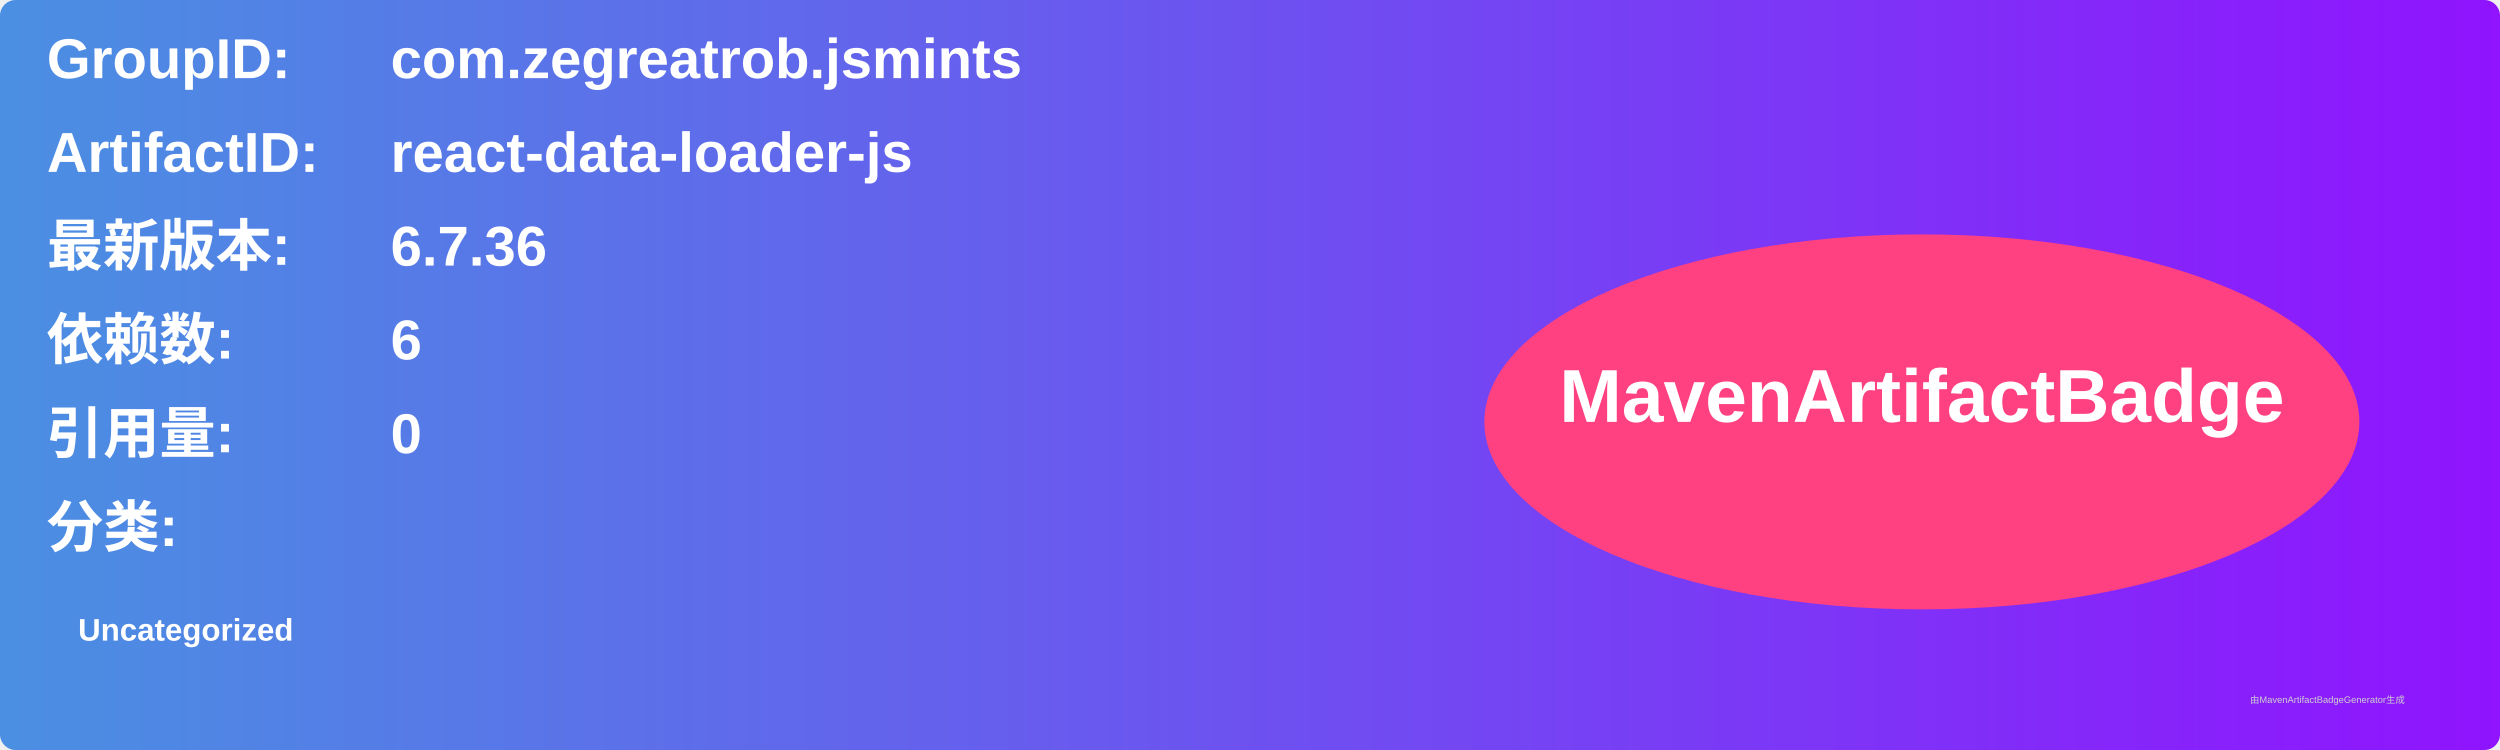
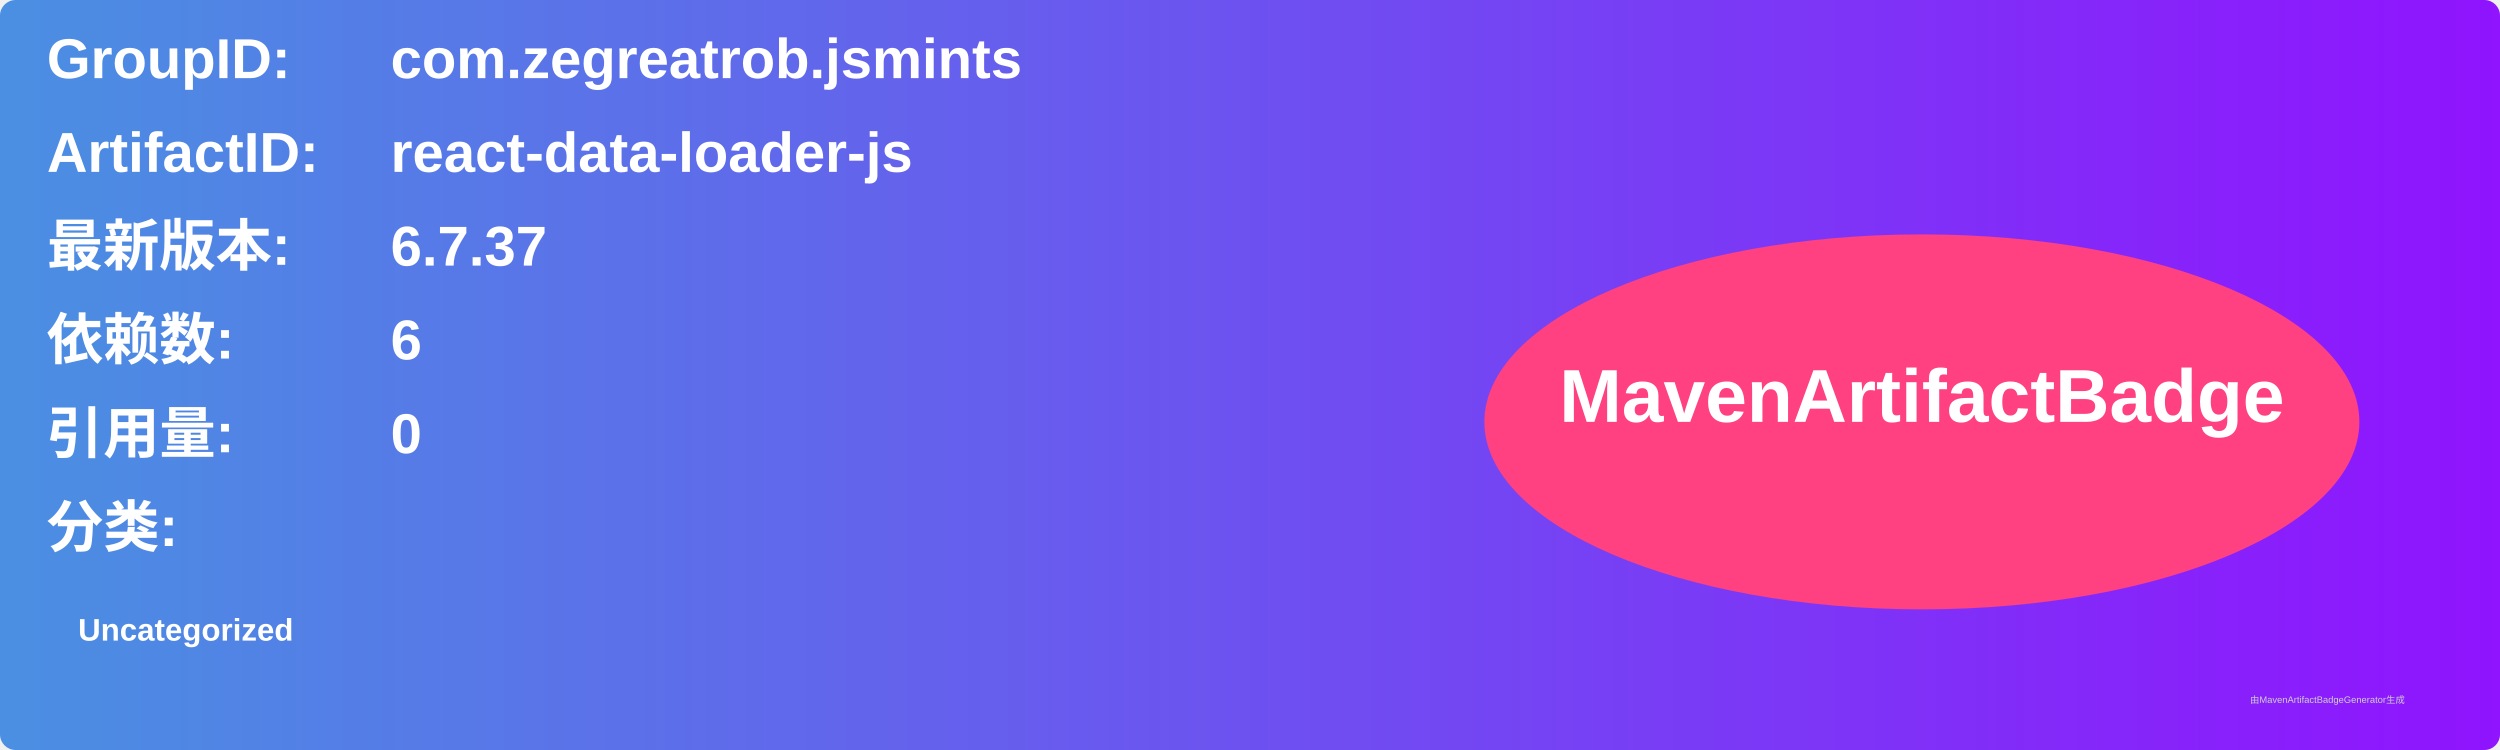
<svg xmlns="http://www.w3.org/2000/svg" width="800" height="240" viewBox="0 0 800 240">
  <linearGradient id="grad" x1="0%" y1="0%" x2="100%" y2="0%">
    <stop offset="0%" stop-color="#4a90e2" />
    <stop offset="100%" stop-color="#9013fe" />
  </linearGradient>
  <rect width="100%" height="100%" rx="5" ry="5" fill="url(#grad)" />
  <g transform="translate(15, 15)">
    <text x="0" y="10" font-family="Arial" font-size="18" fill="white" font-weight="bold" width="260">GroupID:</text>
    <text x="110" y="10" font-family="Arial" font-size="18" fill="white" font-weight="bold" width="460">com.zegreatrob.jsmints</text>
    <text x="0" y="40" font-family="Arial" font-size="18" fill="white" font-weight="bold" width="260">ArtifactID:</text>
    <text x="110" y="40" font-family="Arial" font-size="18" fill="white" font-weight="bold" width="460">react-data-loader-js</text>
    <text x="0" y="70" font-family="Arial" font-size="18" fill="white" font-weight="bold">最新版本:</text>
    <text x="110" y="70" font-family="Arial" font-size="18" fill="white" font-weight="bold">
-       <tspan font-weight="bold">6.7.36</tspan>
+       <tspan font-weight="bold">6.7.37</tspan>
    </text>
    <text x="0" y="100" font-family="Arial" font-size="18" fill="white" font-weight="bold">依赖数: </text>
    <text x="110" y="100" font-family="Arial" font-size="18" fill="white">
      <tspan font-weight="bold">6</tspan>
    </text>
    <text x="0" y="130" font-family="Arial" font-size="18" fill="white" font-weight="bold">引用量: </text>
    <text x="110" y="130" font-family="Arial" font-size="18" fill="white">
      <tspan font-weight="bold">0</tspan>
    </text>
    <text x="0" y="160" font-family="Arial" font-size="18" fill="white" font-weight="bold">分类:</text>
    <text x="10" y="190" font-family="Arial" font-size="10" fill="white">
      <tspan font-weight="bold">Uncategorized</tspan>
    </text>
    <ellipse cx="600" cy="120" rx="140" ry="60" fill="#ff4081" />
    <text x="600" y="120" text-anchor="middle" font-family="Arial" font-size="24" fill="white" font-weight="bold">MavenArtifactBadge</text>
  </g>
  <text x="720" y="225" font-family="Arial" font-size="3" fill="#d0d0d0">由MavenArtifactBadgeGenerator生成</text>
</svg>
